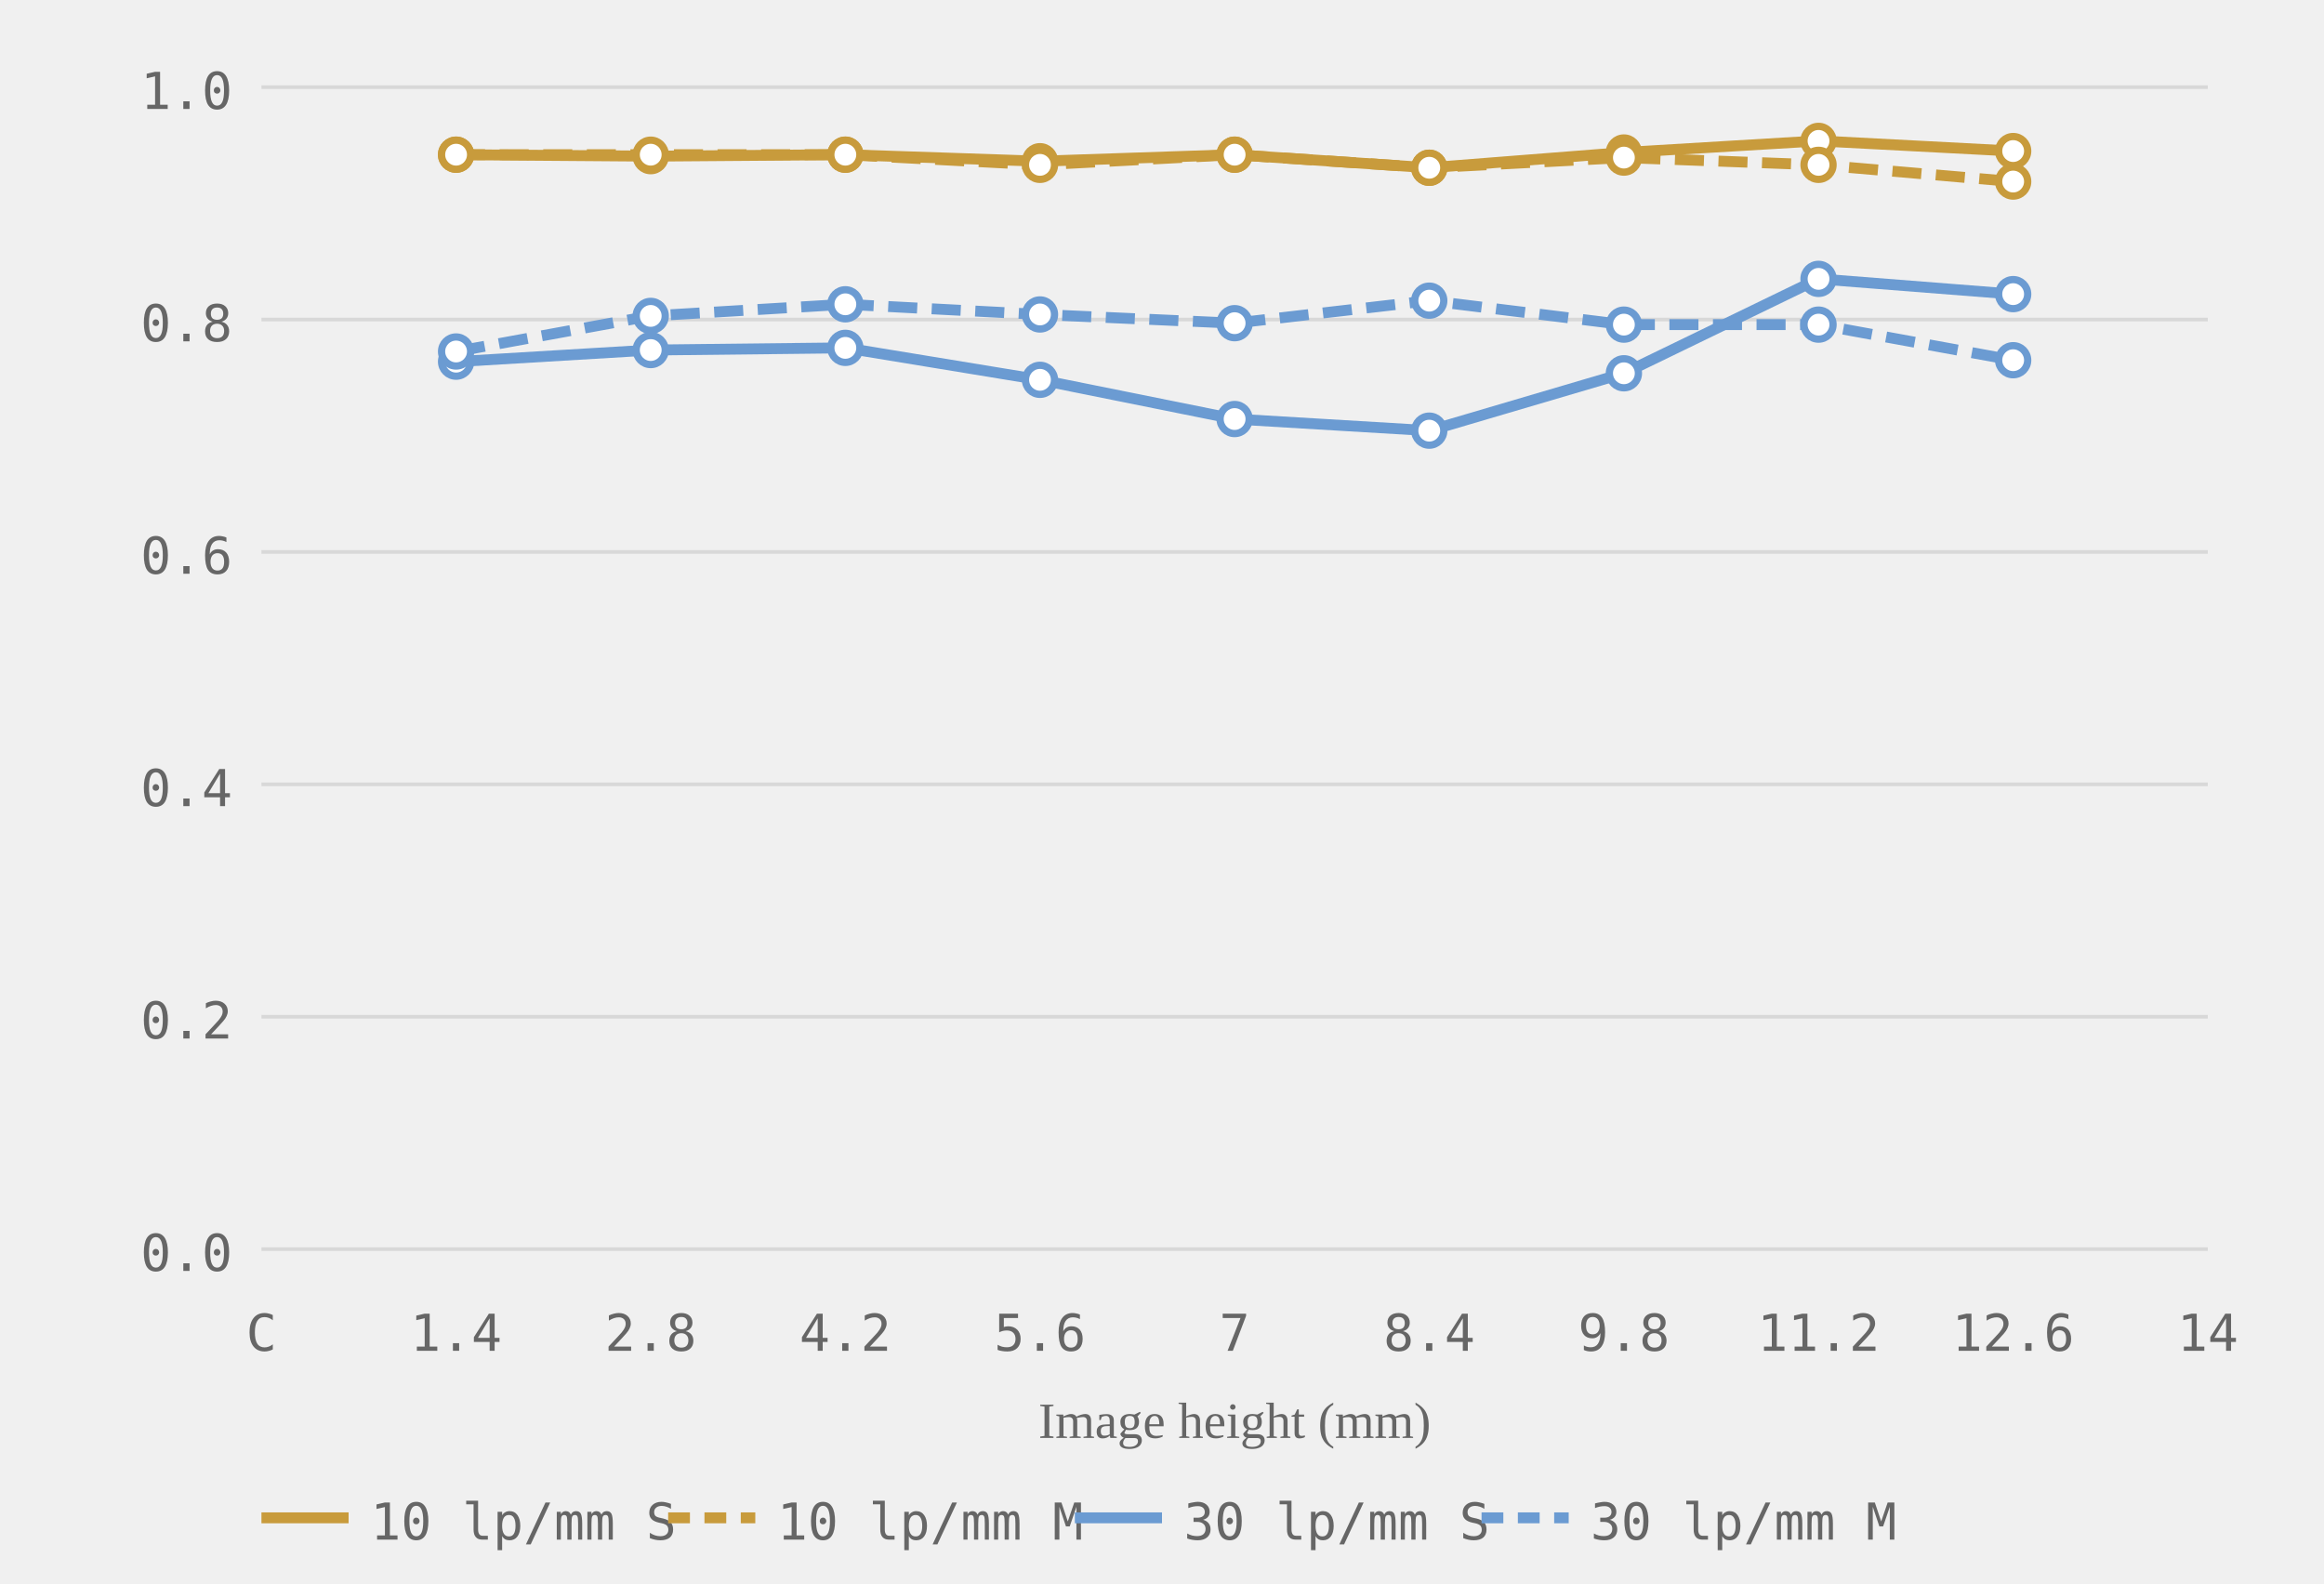
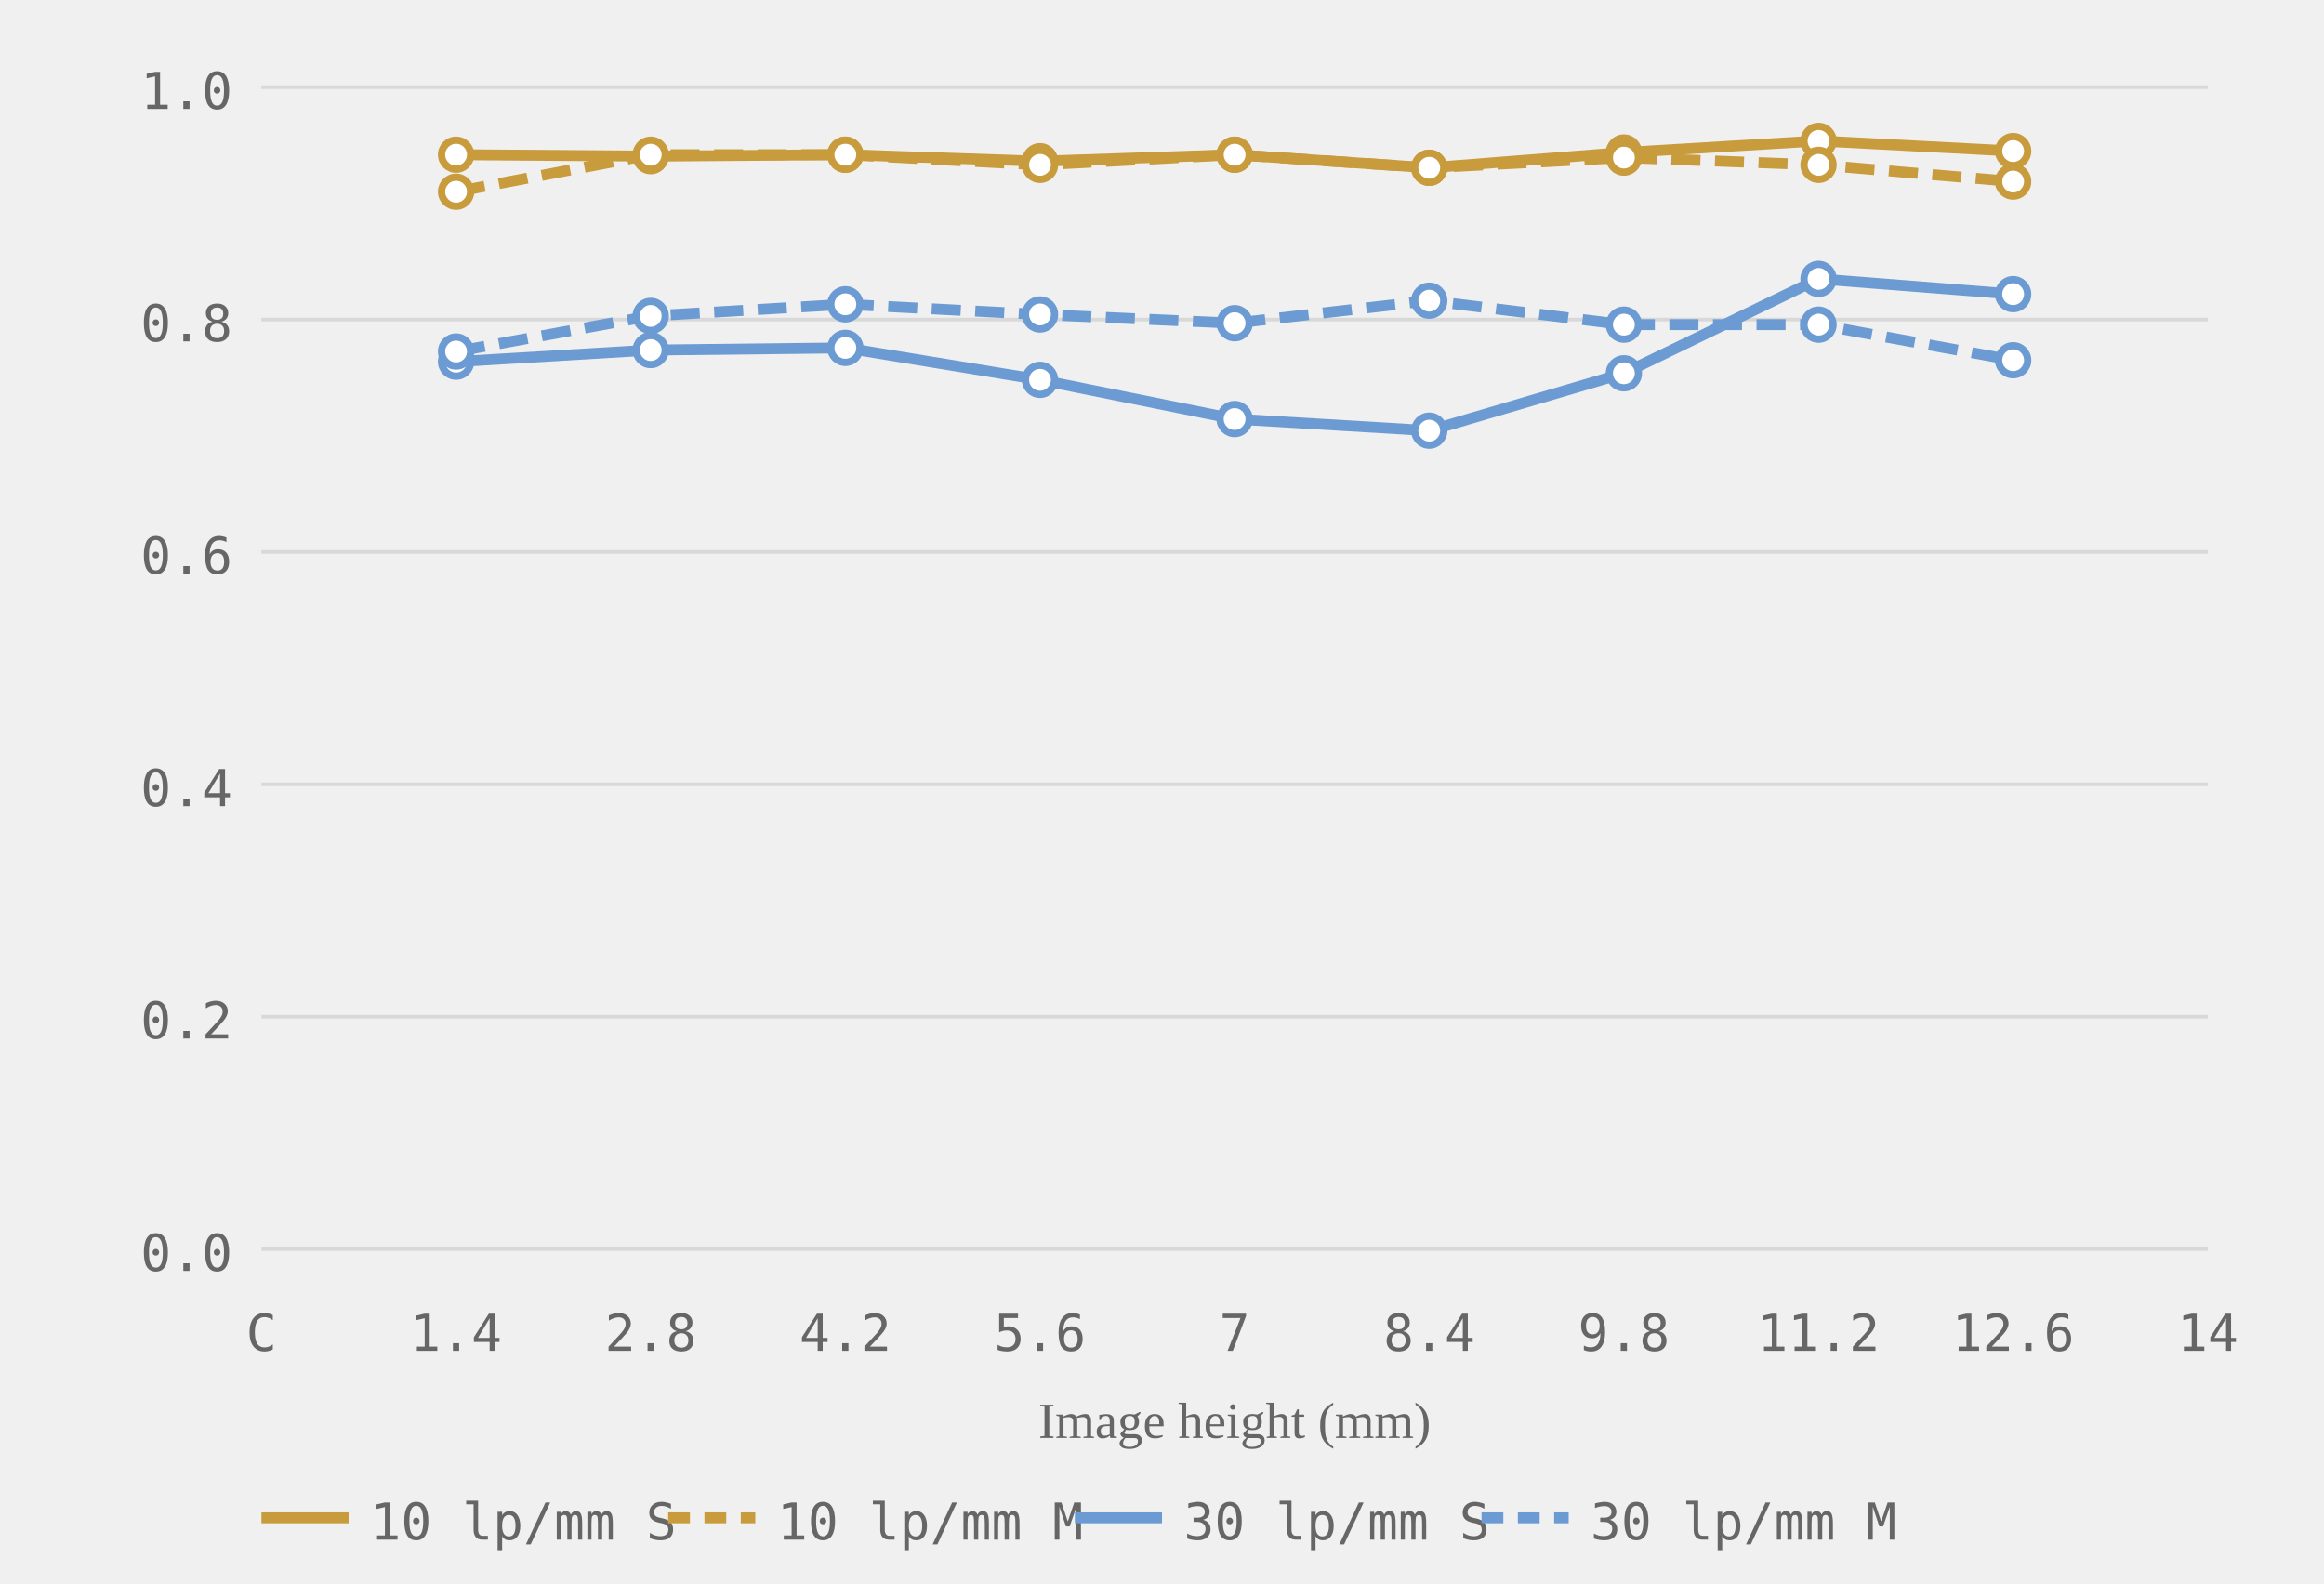
<svg xmlns="http://www.w3.org/2000/svg" viewBox="0 0 320 218" role="img" aria-label="MTF chart, generated from readings">
  <style>.grid-line { stroke: #d8d8d8; stroke-width: 0.5; }.axis-label { font-size: 7px; fill: #666666; font-family: ui-monospace, monospace; }.axis-y { text-anchor: end; }.axis-x { text-anchor: middle; }.axis-title { font-size: 7px; fill: #666666; text-anchor: middle; }.curve { fill: none; stroke-width: 1.5; }.curve-m { stroke-dasharray: 4 2; }.dot { fill: white; stroke-width: 1; }.legend-text { font-size: 7px; fill: #666666; font-family: ui-monospace, monospace; }</style>
  <line class="grid-line" x1="36" y1="172.0" x2="304" y2="172.0" />
  <line class="grid-line" x1="36" y1="140.0" x2="304" y2="140.0" />
  <line class="grid-line" x1="36" y1="108.0" x2="304" y2="108.0" />
  <line class="grid-line" x1="36" y1="76.0" x2="304" y2="76.0" />
  <line class="grid-line" x1="36" y1="44.0" x2="304" y2="44.0" />
  <line class="grid-line" x1="36" y1="12.0" x2="304" y2="12.0" />
  <text class="axis-label axis-y" x="32" y="175.0">0.0</text>
  <text class="axis-label axis-y" x="32" y="143.0">0.2</text>
  <text class="axis-label axis-y" x="32" y="111.0">0.4</text>
  <text class="axis-label axis-y" x="32" y="79.0">0.6</text>
  <text class="axis-label axis-y" x="32" y="47.0">0.8</text>
  <text class="axis-label axis-y" x="32" y="15.0">1.0</text>
  <text class="axis-label axis-x" x="36.0" y="186">C</text>
  <text class="axis-label axis-x" x="62.8" y="186">1.4</text>
  <text class="axis-label axis-x" x="89.6" y="186">2.8</text>
  <text class="axis-label axis-x" x="116.4" y="186">4.2</text>
  <text class="axis-label axis-x" x="143.2" y="186">5.6</text>
  <text class="axis-label axis-x" x="170.0" y="186">7</text>
  <text class="axis-label axis-x" x="196.8" y="186">8.4</text>
  <text class="axis-label axis-x" x="223.6" y="186">9.8</text>
  <text class="axis-label axis-x" x="250.4" y="186">11.2</text>
  <text class="axis-label axis-x" x="277.2" y="186">12.6</text>
  <text class="axis-label axis-x" x="304.0" y="186">14</text>
  <text class="axis-title" x="170.0" y="198">Image height (mm)</text>
  <polyline class="curve curve-10" style="stroke:#c89b3c" points="62.8,21.3 89.6,21.5 116.4,21.3 143.2,22.2 170.0,21.3 196.8,23.1 223.6,21.0 250.4,19.4 277.2,20.8" />
-   <polyline class="curve curve-10 curve-m" style="stroke:#c89b3c" points="62.8,21.3 89.6,21.3 116.4,21.3 143.2,22.7 170.0,21.3 196.8,23.1 223.6,21.7 250.4,22.7 277.2,25.0" stroke-dasharray="4 2" />
+   <polyline class="curve curve-10 curve-m" style="stroke:#c89b3c" points="62.8,26.4 89.6,21.3 116.4,21.3 143.2,22.7 170.0,21.3 196.8,23.1 223.6,21.7 250.4,22.7 277.2,25.0" stroke-dasharray="4 2" />
  <polyline class="curve curve-30" style="stroke:#6b9bd2" points="62.8,49.8 89.6,48.2 116.4,47.9 143.2,52.3 170.0,57.7 196.8,59.3 223.6,51.4 250.4,38.4 277.2,40.5" />
  <polyline class="curve curve-30 curve-m" style="stroke:#6b9bd2" points="62.8,48.4 89.6,43.5 116.4,41.9 143.2,43.3 170.0,44.5 196.8,41.4 223.6,44.7 250.4,44.7 277.2,49.6" stroke-dasharray="4 2" />
  <circle class="dot dot-10" style="stroke:#c89b3c" cx="62.8" cy="21.3" r="2" />
  <circle class="dot dot-10" style="stroke:#c89b3c" cx="89.6" cy="21.5" r="2" />
  <circle class="dot dot-10" style="stroke:#c89b3c" cx="116.4" cy="21.3" r="2" />
  <circle class="dot dot-10" style="stroke:#c89b3c" cx="143.2" cy="22.2" r="2" />
  <circle class="dot dot-10" style="stroke:#c89b3c" cx="170.0" cy="21.3" r="2" />
  <circle class="dot dot-10" style="stroke:#c89b3c" cx="196.8" cy="23.1" r="2" />
  <circle class="dot dot-10" style="stroke:#c89b3c" cx="223.6" cy="21.0" r="2" />
  <circle class="dot dot-10" style="stroke:#c89b3c" cx="250.4" cy="19.4" r="2" />
  <circle class="dot dot-10" style="stroke:#c89b3c" cx="277.2" cy="20.8" r="2" />
-   <circle class="dot dot-10" style="stroke:#c89b3c" cx="62.8" cy="21.3" r="2" />
+   <circle class="dot dot-10" style="stroke:#c89b3c" cx="62.8" cy="26.4" r="2" />
  <circle class="dot dot-10" style="stroke:#c89b3c" cx="89.6" cy="21.3" r="2" />
  <circle class="dot dot-10" style="stroke:#c89b3c" cx="116.4" cy="21.3" r="2" />
  <circle class="dot dot-10" style="stroke:#c89b3c" cx="143.2" cy="22.7" r="2" />
  <circle class="dot dot-10" style="stroke:#c89b3c" cx="170.0" cy="21.3" r="2" />
  <circle class="dot dot-10" style="stroke:#c89b3c" cx="196.8" cy="23.1" r="2" />
  <circle class="dot dot-10" style="stroke:#c89b3c" cx="223.6" cy="21.7" r="2" />
  <circle class="dot dot-10" style="stroke:#c89b3c" cx="250.4" cy="22.7" r="2" />
  <circle class="dot dot-10" style="stroke:#c89b3c" cx="277.2" cy="25.0" r="2" />
  <circle class="dot dot-30" style="stroke:#6b9bd2" cx="62.8" cy="49.8" r="2" />
  <circle class="dot dot-30" style="stroke:#6b9bd2" cx="89.6" cy="48.2" r="2" />
  <circle class="dot dot-30" style="stroke:#6b9bd2" cx="116.4" cy="47.9" r="2" />
  <circle class="dot dot-30" style="stroke:#6b9bd2" cx="143.2" cy="52.3" r="2" />
  <circle class="dot dot-30" style="stroke:#6b9bd2" cx="170.0" cy="57.7" r="2" />
  <circle class="dot dot-30" style="stroke:#6b9bd2" cx="196.8" cy="59.3" r="2" />
  <circle class="dot dot-30" style="stroke:#6b9bd2" cx="223.6" cy="51.4" r="2" />
  <circle class="dot dot-30" style="stroke:#6b9bd2" cx="250.4" cy="38.4" r="2" />
  <circle class="dot dot-30" style="stroke:#6b9bd2" cx="277.2" cy="40.5" r="2" />
  <circle class="dot dot-30" style="stroke:#6b9bd2" cx="62.8" cy="48.4" r="2" />
  <circle class="dot dot-30" style="stroke:#6b9bd2" cx="89.6" cy="43.5" r="2" />
  <circle class="dot dot-30" style="stroke:#6b9bd2" cx="116.4" cy="41.9" r="2" />
  <circle class="dot dot-30" style="stroke:#6b9bd2" cx="143.2" cy="43.3" r="2" />
  <circle class="dot dot-30" style="stroke:#6b9bd2" cx="170.0" cy="44.5" r="2" />
  <circle class="dot dot-30" style="stroke:#6b9bd2" cx="196.8" cy="41.4" r="2" />
  <circle class="dot dot-30" style="stroke:#6b9bd2" cx="223.6" cy="44.7" r="2" />
  <circle class="dot dot-30" style="stroke:#6b9bd2" cx="250.4" cy="44.7" r="2" />
  <circle class="dot dot-30" style="stroke:#6b9bd2" cx="277.2" cy="49.6" r="2" />
  <line x1="36" y1="209" x2="48" y2="209" stroke="#c89b3c" stroke-width="1.5" />
  <text class="legend-text" x="51" y="212">10 lp/mm S</text>
  <line x1="92" y1="209" x2="104" y2="209" stroke="#c89b3c" stroke-width="1.5" stroke-dasharray="3 2" />
  <text class="legend-text" x="107" y="212">10 lp/mm M</text>
  <line x1="148" y1="209" x2="160" y2="209" stroke="#6b9bd2" stroke-width="1.5" />
  <text class="legend-text" x="163" y="212">30 lp/mm S</text>
  <line x1="204" y1="209" x2="216" y2="209" stroke="#6b9bd2" stroke-width="1.5" stroke-dasharray="3 2" />
  <text class="legend-text" x="219" y="212">30 lp/mm M</text>
</svg>
